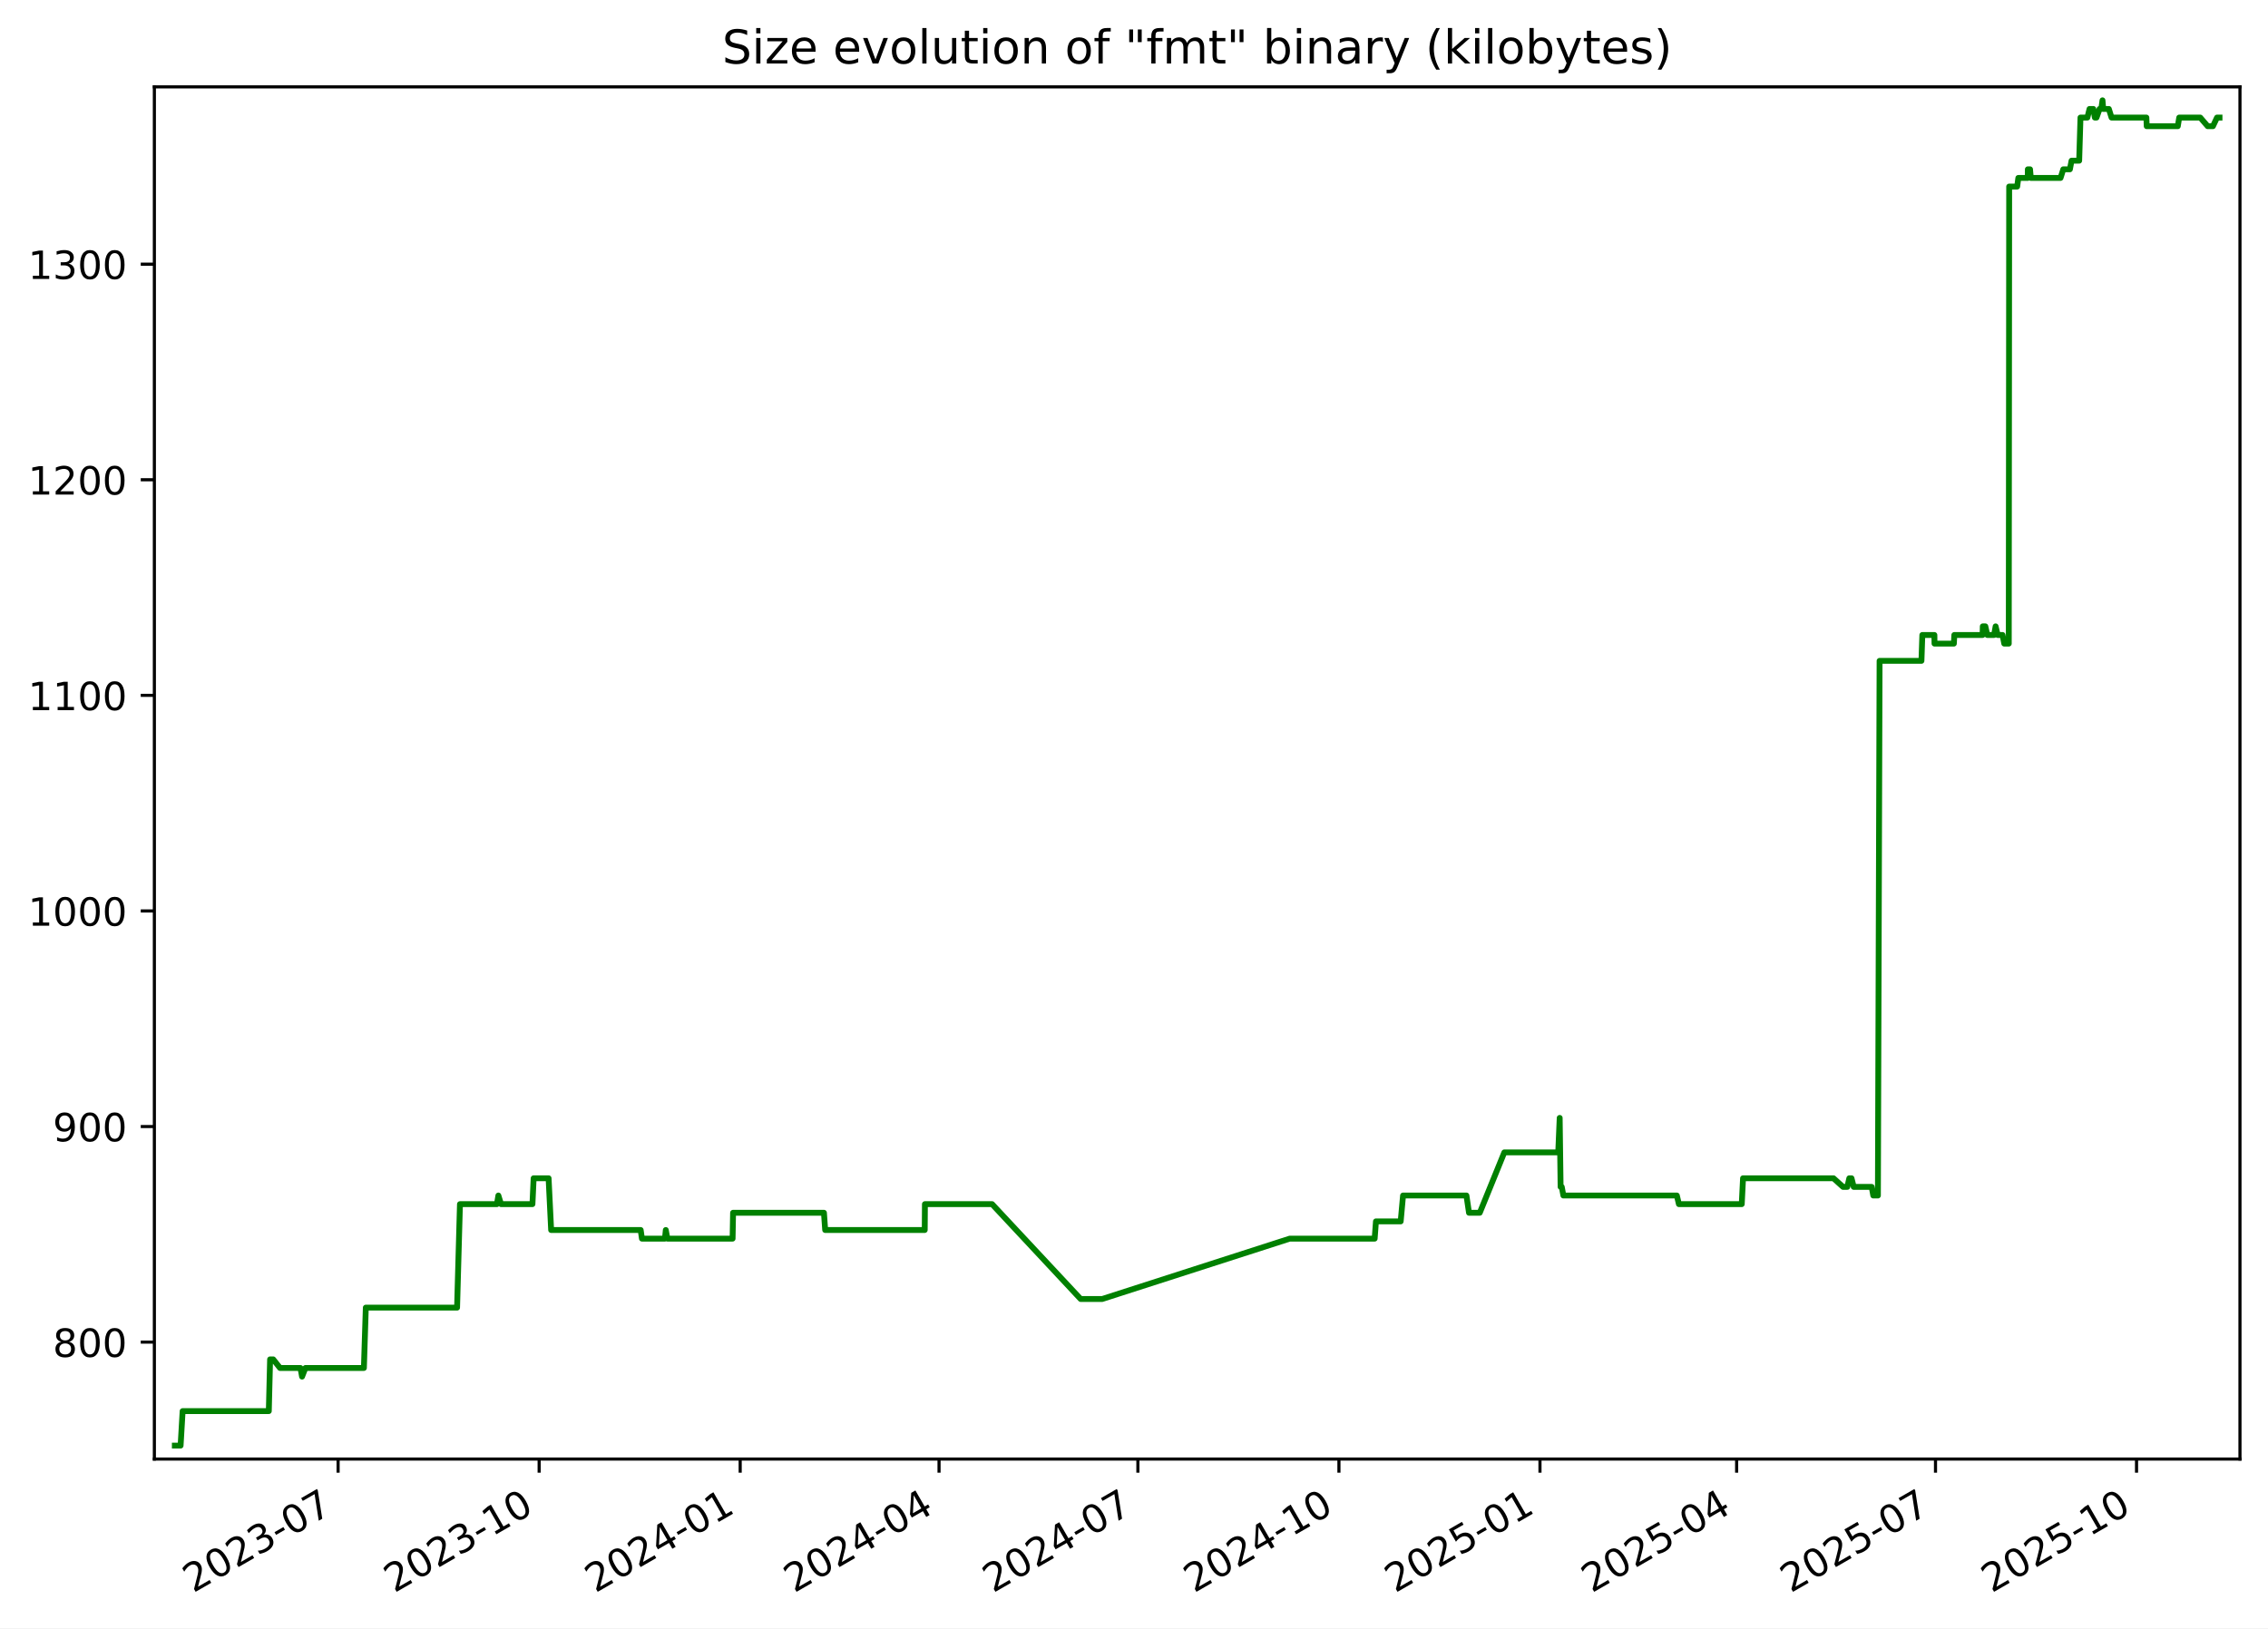
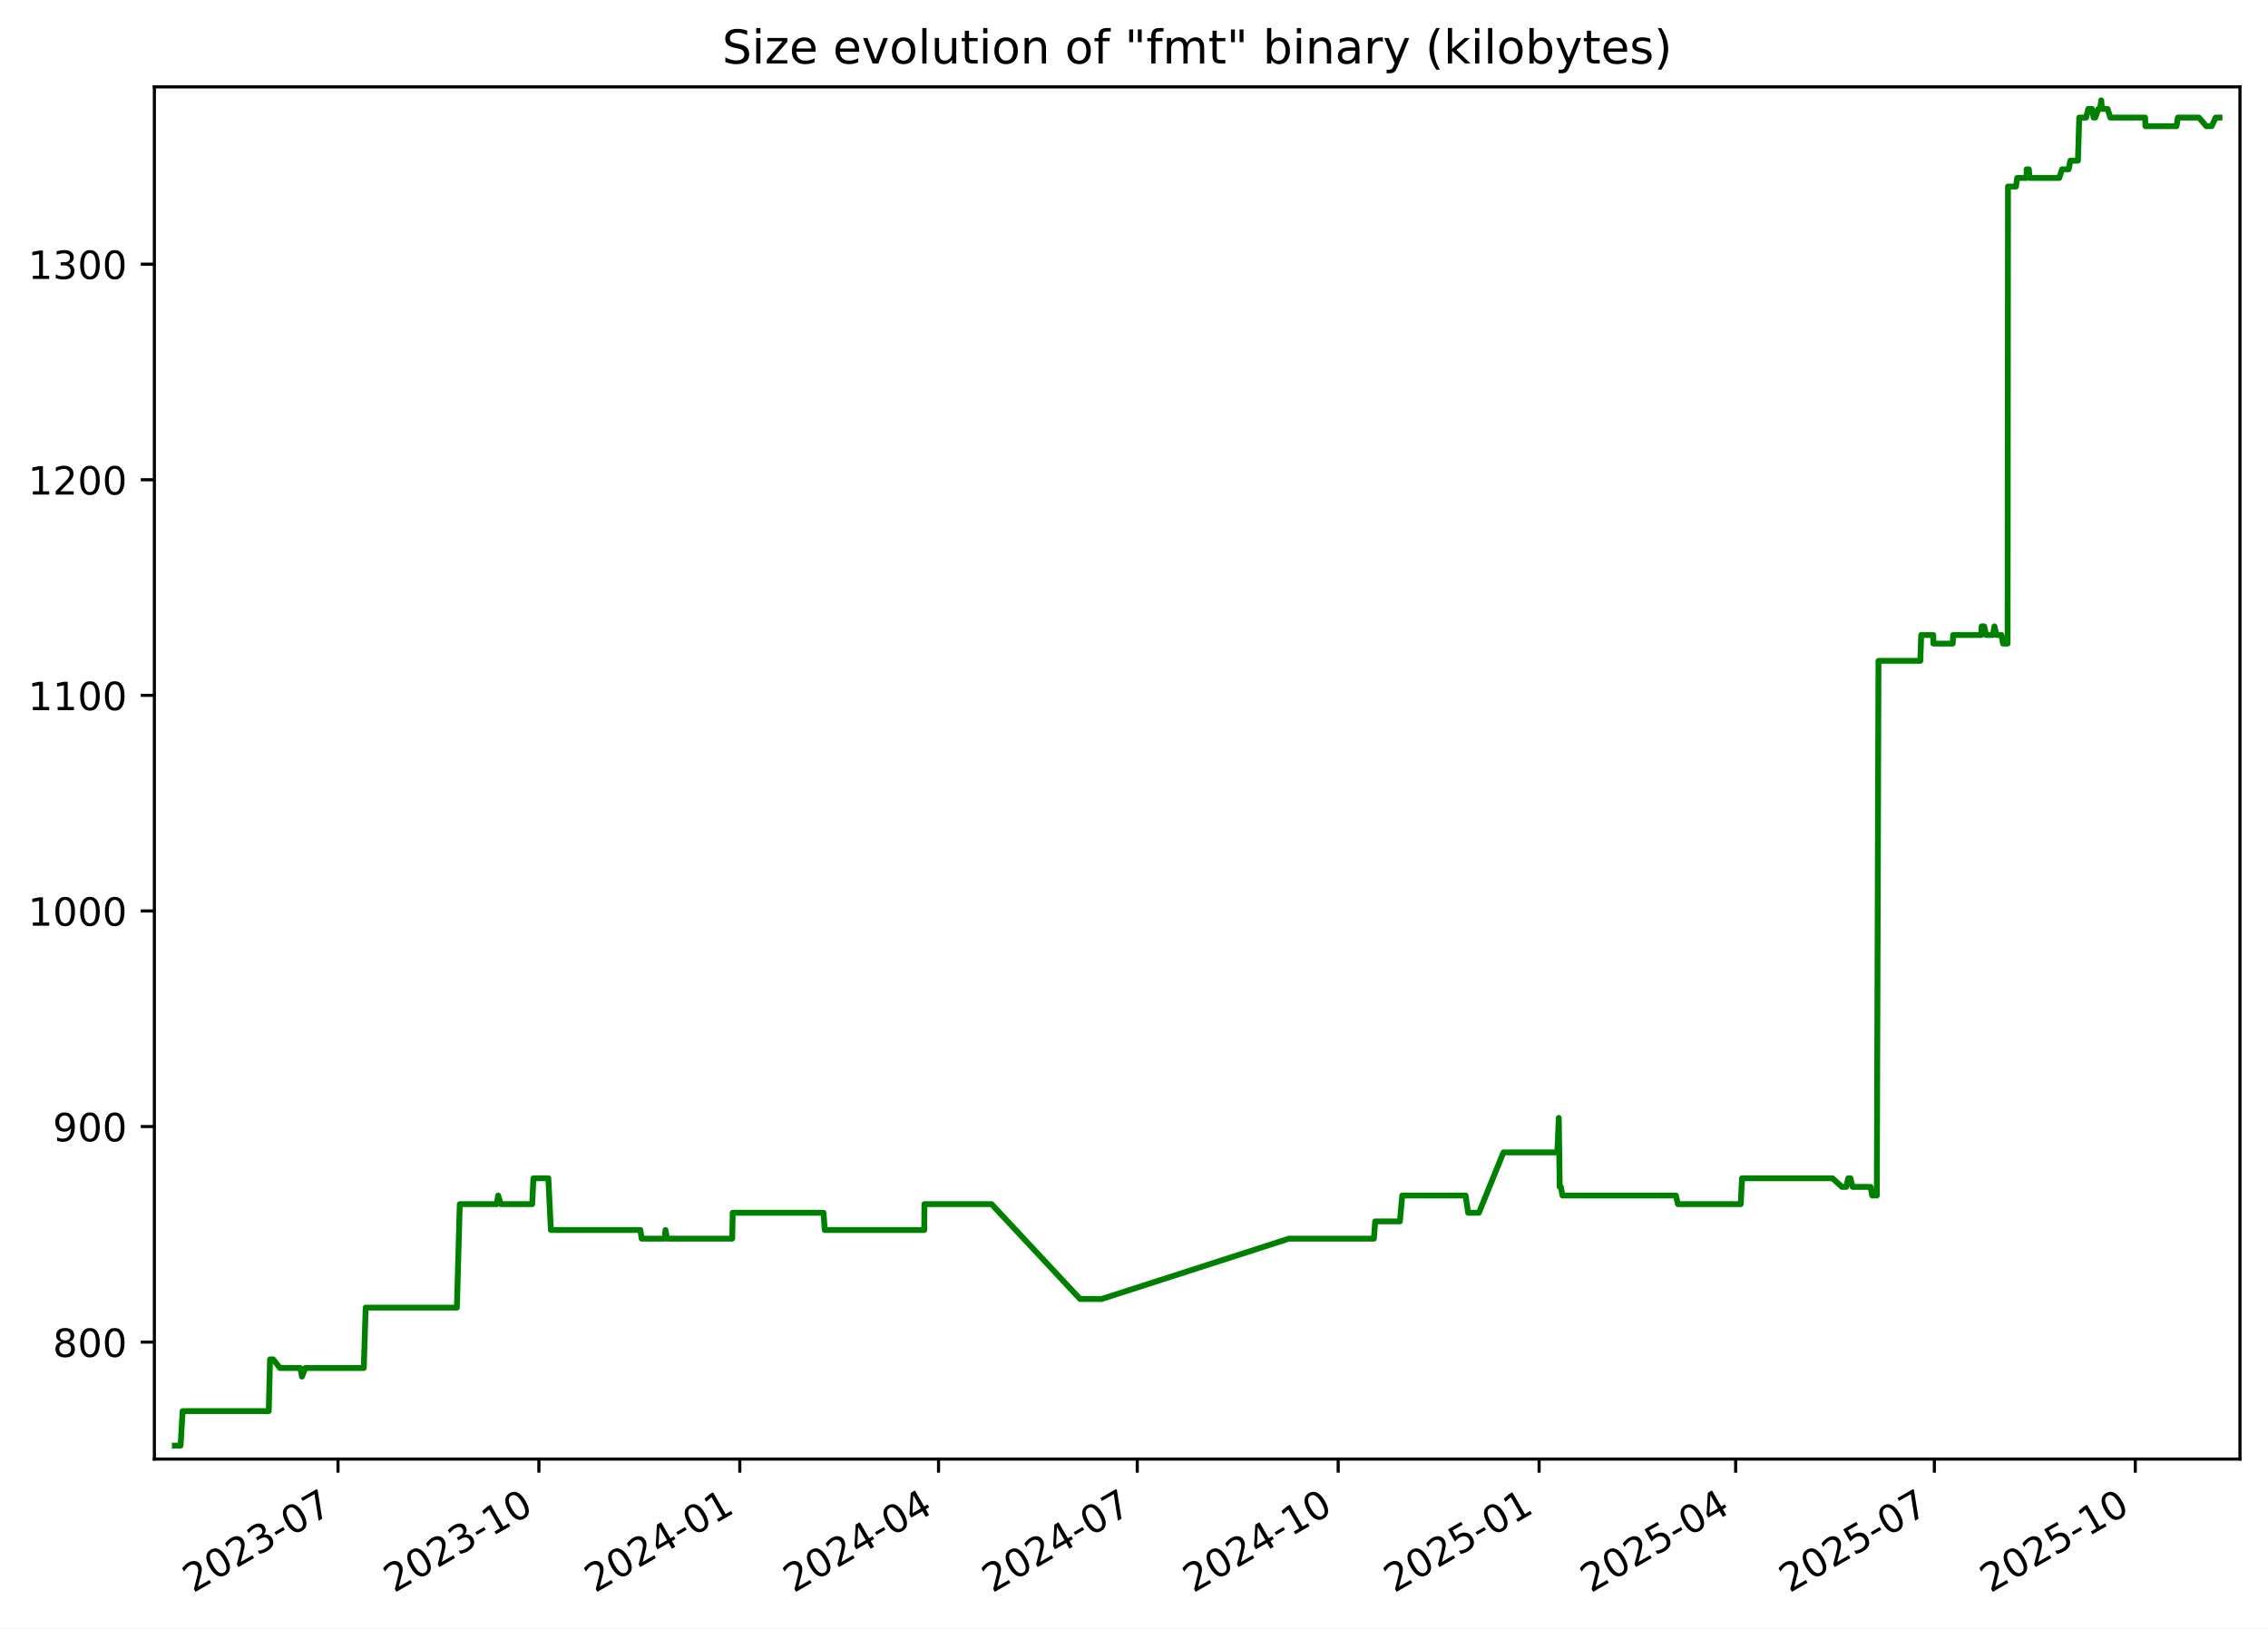
<svg xmlns="http://www.w3.org/2000/svg" xmlns:xlink="http://www.w3.org/1999/xlink" width="582.53pt" height="418.303pt" viewBox="0 0 582.53 418.303" version="1.1">
  <defs>
    <style type="text/css">*{stroke-linejoin: round; stroke-linecap: butt}</style>
  </defs>
  <g id="figure_1">
    <g id="patch_1">
      <path d="M -0 418.303  L 582.53 418.303  L 582.53 0  L -0 0  z " style="fill: #ffffff" />
    </g>
    <g id="axes_1">
      <g id="patch_2">
        <path d="M 39.65 374.83  L 575.33 374.83  L 575.33 22.318  L 39.65 22.318  z " style="fill: #ffffff" />
      </g>
      <g id="matplotlib.axis_1">
        <g id="xtick_1">
          <g id="line2d_1">
            <defs>
-               <path id="m1c5f2648c6" d="M 0 0  L 0 3.5  " style="stroke: #000000; stroke-width: 0.8" />
+               <path id="m39ca3aa122" d="M 0 0  L 0 3.5  " style="stroke: #000000; stroke-width: 0.8" />
            </defs>
            <g>
-               <use xlink:href="#m1c5f2648c6" x="86.84" y="374.83" style="stroke: #000000; stroke-width: 0.8" />
+               <use xlink:href="#m39ca3aa122" x="86.813" y="374.83" style="stroke: #000000; stroke-width: 0.8" />
            </g>
          </g>
          <g id="text_1">
-             <g transform="translate(49.61527 409.302) rotate(-30) scale(0.1 -0.1)">
+             <g transform="translate(49.58811 409.302) rotate(-30) scale(0.1 -0.1)">
              <defs>
                <path id="DejaVuSans-32" d="M 1228 531  L 3431 531  L 3431 0  L 469 0  L 469 531  Q 828 903 1448 1529  Q 2069 2156 2228 2338  Q 2531 2678 2651 2914  Q 2772 3150 2772 3378  Q 2772 3750 2511 3984  Q 2250 4219 1831 4219  Q 1534 4219 1204 4116  Q 875 4013 500 3803  L 500 4441  Q 881 4594 1212 4672  Q 1544 4750 1819 4750  Q 2544 4750 2975 4387  Q 3406 4025 3406 3419  Q 3406 3131 3298 2873  Q 3191 2616 2906 2266  Q 2828 2175 2409 1742  Q 1991 1309 1228 531  z " transform="scale(0.015625)" />
                <path id="DejaVuSans-30" d="M 2034 4250  Q 1547 4250 1301 3770  Q 1056 3291 1056 2328  Q 1056 1369 1301 889  Q 1547 409 2034 409  Q 2525 409 2770 889  Q 3016 1369 3016 2328  Q 3016 3291 2770 3770  Q 2525 4250 2034 4250  z M 2034 4750  Q 2819 4750 3233 4129  Q 3647 3509 3647 2328  Q 3647 1150 3233 529  Q 2819 -91 2034 -91  Q 1250 -91 836 529  Q 422 1150 422 2328  Q 422 3509 836 4129  Q 1250 4750 2034 4750  z " transform="scale(0.015625)" />
                <path id="DejaVuSans-33" d="M 2597 2516  Q 3050 2419 3304 2112  Q 3559 1806 3559 1356  Q 3559 666 3084 287  Q 2609 -91 1734 -91  Q 1441 -91 1130 -33  Q 819 25 488 141  L 488 750  Q 750 597 1062 519  Q 1375 441 1716 441  Q 2309 441 2620 675  Q 2931 909 2931 1356  Q 2931 1769 2642 2001  Q 2353 2234 1838 2234  L 1294 2234  L 1294 2753  L 1863 2753  Q 2328 2753 2575 2939  Q 2822 3125 2822 3475  Q 2822 3834 2567 4026  Q 2313 4219 1838 4219  Q 1578 4219 1281 4162  Q 984 4106 628 3988  L 628 4550  Q 988 4650 1302 4700  Q 1616 4750 1894 4750  Q 2613 4750 3031 4423  Q 3450 4097 3450 3541  Q 3450 3153 3228 2886  Q 3006 2619 2597 2516  z " transform="scale(0.015625)" />
                <path id="DejaVuSans-2d" d="M 313 2009  L 1997 2009  L 1997 1497  L 313 1497  L 313 2009  z " transform="scale(0.015625)" />
                <path id="DejaVuSans-37" d="M 525 4666  L 3525 4666  L 3525 4397  L 1831 0  L 1172 0  L 2766 4134  L 525 4134  L 525 4666  z " transform="scale(0.015625)" />
              </defs>
              <use xlink:href="#DejaVuSans-32" />
              <use xlink:href="#DejaVuSans-30" x="63.623" />
              <use xlink:href="#DejaVuSans-32" x="127.246" />
              <use xlink:href="#DejaVuSans-33" x="190.869" />
              <use xlink:href="#DejaVuSans-2d" x="254.492" />
              <use xlink:href="#DejaVuSans-30" x="290.576" />
              <use xlink:href="#DejaVuSans-37" x="354.199" />
            </g>
          </g>
        </g>
        <g id="xtick_2">
          <g id="line2d_2">
            <g>
-               <use xlink:href="#m1c5f2648c6" x="138.477" y="374.83" style="stroke: #000000; stroke-width: 0.8" />
+               <use xlink:href="#m39ca3aa122" x="138.416" y="374.83" style="stroke: #000000; stroke-width: 0.8" />
            </g>
          </g>
          <g id="text_2">
-             <g transform="translate(101.252 409.302) rotate(-30) scale(0.1 -0.1)">
+             <g transform="translate(101.1914 409.302) rotate(-30) scale(0.1 -0.1)">
              <defs>
                <path id="DejaVuSans-31" d="M 794 531  L 1825 531  L 1825 4091  L 703 3866  L 703 4441  L 1819 4666  L 2450 4666  L 2450 531  L 3481 531  L 3481 0  L 794 0  L 794 531  z " transform="scale(0.015625)" />
              </defs>
              <use xlink:href="#DejaVuSans-32" />
              <use xlink:href="#DejaVuSans-30" x="63.623" />
              <use xlink:href="#DejaVuSans-32" x="127.246" />
              <use xlink:href="#DejaVuSans-33" x="190.869" />
              <use xlink:href="#DejaVuSans-2d" x="254.492" />
              <use xlink:href="#DejaVuSans-31" x="290.576" />
              <use xlink:href="#DejaVuSans-30" x="354.199" />
            </g>
          </g>
        </g>
        <g id="xtick_3">
          <g id="line2d_3">
            <g>
-               <use xlink:href="#m1c5f2648c6" x="190.114" y="374.83" style="stroke: #000000; stroke-width: 0.8" />
+               <use xlink:href="#m39ca3aa122" x="190.019" y="374.83" style="stroke: #000000; stroke-width: 0.8" />
            </g>
          </g>
          <g id="text_3">
-             <g transform="translate(152.8887 409.302) rotate(-30) scale(0.1 -0.1)">
+             <g transform="translate(152.7947 409.302) rotate(-30) scale(0.1 -0.1)">
              <defs>
                <path id="DejaVuSans-34" d="M 2419 4116  L 825 1625  L 2419 1625  L 2419 4116  z M 2253 4666  L 3047 4666  L 3047 1625  L 3713 1625  L 3713 1100  L 3047 1100  L 3047 0  L 2419 0  L 2419 1100  L 313 1100  L 313 1709  L 2253 4666  z " transform="scale(0.015625)" />
              </defs>
              <use xlink:href="#DejaVuSans-32" />
              <use xlink:href="#DejaVuSans-30" x="63.623" />
              <use xlink:href="#DejaVuSans-32" x="127.246" />
              <use xlink:href="#DejaVuSans-34" x="190.869" />
              <use xlink:href="#DejaVuSans-2d" x="254.492" />
              <use xlink:href="#DejaVuSans-30" x="290.576" />
              <use xlink:href="#DejaVuSans-31" x="354.199" />
            </g>
          </g>
        </g>
        <g id="xtick_4">
          <g id="line2d_4">
            <g>
-               <use xlink:href="#m1c5f2648c6" x="241.189" y="374.83" style="stroke: #000000; stroke-width: 0.8" />
+               <use xlink:href="#m39ca3aa122" x="241.062" y="374.83" style="stroke: #000000; stroke-width: 0.8" />
            </g>
          </g>
          <g id="text_4">
-             <g transform="translate(203.9642 409.302) rotate(-30) scale(0.1 -0.1)">
+             <g transform="translate(203.8371 409.302) rotate(-30) scale(0.1 -0.1)">
              <use xlink:href="#DejaVuSans-32" />
              <use xlink:href="#DejaVuSans-30" x="63.623" />
              <use xlink:href="#DejaVuSans-32" x="127.246" />
              <use xlink:href="#DejaVuSans-34" x="190.869" />
              <use xlink:href="#DejaVuSans-2d" x="254.492" />
              <use xlink:href="#DejaVuSans-30" x="290.576" />
              <use xlink:href="#DejaVuSans-34" x="354.199" />
            </g>
          </g>
        </g>
        <g id="xtick_5">
          <g id="line2d_5">
            <g>
-               <use xlink:href="#m1c5f2648c6" x="292.264" y="374.83" style="stroke: #000000; stroke-width: 0.8" />
+               <use xlink:href="#m39ca3aa122" x="292.104" y="374.83" style="stroke: #000000; stroke-width: 0.8" />
            </g>
          </g>
          <g id="text_5">
-             <g transform="translate(255.0396 409.302) rotate(-30) scale(0.1 -0.1)">
+             <g transform="translate(254.8794 409.302) rotate(-30) scale(0.1 -0.1)">
              <use xlink:href="#DejaVuSans-32" />
              <use xlink:href="#DejaVuSans-30" x="63.623" />
              <use xlink:href="#DejaVuSans-32" x="127.246" />
              <use xlink:href="#DejaVuSans-34" x="190.869" />
              <use xlink:href="#DejaVuSans-2d" x="254.492" />
              <use xlink:href="#DejaVuSans-30" x="290.576" />
              <use xlink:href="#DejaVuSans-37" x="354.199" />
            </g>
          </g>
        </g>
        <g id="xtick_6">
          <g id="line2d_6">
            <g>
-               <use xlink:href="#m1c5f2648c6" x="343.901" y="374.83" style="stroke: #000000; stroke-width: 0.8" />
+               <use xlink:href="#m39ca3aa122" x="343.708" y="374.83" style="stroke: #000000; stroke-width: 0.8" />
            </g>
          </g>
          <g id="text_6">
-             <g transform="translate(306.6763 409.302) rotate(-30) scale(0.1 -0.1)">
+             <g transform="translate(306.4827 409.302) rotate(-30) scale(0.1 -0.1)">
              <use xlink:href="#DejaVuSans-32" />
              <use xlink:href="#DejaVuSans-30" x="63.623" />
              <use xlink:href="#DejaVuSans-32" x="127.246" />
              <use xlink:href="#DejaVuSans-34" x="190.869" />
              <use xlink:href="#DejaVuSans-2d" x="254.492" />
              <use xlink:href="#DejaVuSans-31" x="290.576" />
              <use xlink:href="#DejaVuSans-30" x="354.199" />
            </g>
          </g>
        </g>
        <g id="xtick_7">
          <g id="line2d_7">
            <g>
-               <use xlink:href="#m1c5f2648c6" x="395.538" y="374.83" style="stroke: #000000; stroke-width: 0.8" />
+               <use xlink:href="#m39ca3aa122" x="395.311" y="374.83" style="stroke: #000000; stroke-width: 0.8" />
            </g>
          </g>
          <g id="text_7">
-             <g transform="translate(358.313 409.302) rotate(-30) scale(0.1 -0.1)">
+             <g transform="translate(358.086 409.302) rotate(-30) scale(0.1 -0.1)">
              <defs>
                <path id="DejaVuSans-35" d="M 691 4666  L 3169 4666  L 3169 4134  L 1269 4134  L 1269 2991  Q 1406 3038 1543 3061  Q 1681 3084 1819 3084  Q 2600 3084 3056 2656  Q 3513 2228 3513 1497  Q 3513 744 3044 326  Q 2575 -91 1722 -91  Q 1428 -91 1123 -41  Q 819 9 494 109  L 494 744  Q 775 591 1075 516  Q 1375 441 1709 441  Q 2250 441 2565 725  Q 2881 1009 2881 1497  Q 2881 1984 2565 2268  Q 2250 2553 1709 2553  Q 1456 2553 1204 2497  Q 953 2441 691 2322  L 691 4666  z " transform="scale(0.015625)" />
              </defs>
              <use xlink:href="#DejaVuSans-32" />
              <use xlink:href="#DejaVuSans-30" x="63.623" />
              <use xlink:href="#DejaVuSans-32" x="127.246" />
              <use xlink:href="#DejaVuSans-35" x="190.869" />
              <use xlink:href="#DejaVuSans-2d" x="254.492" />
              <use xlink:href="#DejaVuSans-30" x="290.576" />
              <use xlink:href="#DejaVuSans-31" x="354.199" />
            </g>
          </g>
        </g>
        <g id="xtick_8">
          <g id="line2d_8">
            <g>
-               <use xlink:href="#m1c5f2648c6" x="446.052" y="374.83" style="stroke: #000000; stroke-width: 0.8" />
+               <use xlink:href="#m39ca3aa122" x="445.792" y="374.83" style="stroke: #000000; stroke-width: 0.8" />
            </g>
          </g>
          <g id="text_8">
-             <g transform="translate(408.8272 409.302) rotate(-30) scale(0.1 -0.1)">
+             <g transform="translate(408.5675 409.302) rotate(-30) scale(0.1 -0.1)">
              <use xlink:href="#DejaVuSans-32" />
              <use xlink:href="#DejaVuSans-30" x="63.623" />
              <use xlink:href="#DejaVuSans-32" x="127.246" />
              <use xlink:href="#DejaVuSans-35" x="190.869" />
              <use xlink:href="#DejaVuSans-2d" x="254.492" />
              <use xlink:href="#DejaVuSans-30" x="290.576" />
              <use xlink:href="#DejaVuSans-34" x="354.199" />
            </g>
          </g>
        </g>
        <g id="xtick_9">
          <g id="line2d_9">
            <g>
-               <use xlink:href="#m1c5f2648c6" x="497.128" y="374.83" style="stroke: #000000; stroke-width: 0.8" />
+               <use xlink:href="#m39ca3aa122" x="496.835" y="374.83" style="stroke: #000000; stroke-width: 0.8" />
            </g>
          </g>
          <g id="text_9">
-             <g transform="translate(459.9027 409.302) rotate(-30) scale(0.1 -0.1)">
+             <g transform="translate(459.6099 409.302) rotate(-30) scale(0.1 -0.1)">
              <use xlink:href="#DejaVuSans-32" />
              <use xlink:href="#DejaVuSans-30" x="63.623" />
              <use xlink:href="#DejaVuSans-32" x="127.246" />
              <use xlink:href="#DejaVuSans-35" x="190.869" />
              <use xlink:href="#DejaVuSans-2d" x="254.492" />
              <use xlink:href="#DejaVuSans-30" x="290.576" />
              <use xlink:href="#DejaVuSans-37" x="354.199" />
            </g>
          </g>
        </g>
        <g id="xtick_10">
          <g id="line2d_10">
            <g>
-               <use xlink:href="#m1c5f2648c6" x="548.764" y="374.83" style="stroke: #000000; stroke-width: 0.8" />
+               <use xlink:href="#m39ca3aa122" x="548.438" y="374.83" style="stroke: #000000; stroke-width: 0.8" />
            </g>
          </g>
          <g id="text_10">
-             <g transform="translate(511.5394 409.302) rotate(-30) scale(0.1 -0.1)">
+             <g transform="translate(511.2131 409.302) rotate(-30) scale(0.1 -0.1)">
              <use xlink:href="#DejaVuSans-32" />
              <use xlink:href="#DejaVuSans-30" x="63.623" />
              <use xlink:href="#DejaVuSans-32" x="127.246" />
              <use xlink:href="#DejaVuSans-35" x="190.869" />
              <use xlink:href="#DejaVuSans-2d" x="254.492" />
              <use xlink:href="#DejaVuSans-31" x="290.576" />
              <use xlink:href="#DejaVuSans-30" x="354.199" />
            </g>
          </g>
        </g>
      </g>
      <g id="matplotlib.axis_2">
        <g id="ytick_1">
          <g id="line2d_11">
            <defs>
-               <path id="m1d3d92b35e" d="M 0 0  L -3.5 0  " style="stroke: #000000; stroke-width: 0.8" />
+               <path id="mb6c60fe265" d="M 0 0  L -3.5 0  " style="stroke: #000000; stroke-width: 0.8" />
            </defs>
            <g>
-               <use xlink:href="#m1d3d92b35e" x="39.65" y="344.79" style="stroke: #000000; stroke-width: 0.8" />
+               <use xlink:href="#mb6c60fe265" x="39.65" y="344.79" style="stroke: #000000; stroke-width: 0.8" />
            </g>
          </g>
          <g id="text_11">
            <g transform="translate(13.5625 348.5887) scale(0.1 -0.1)">
              <defs>
                <path id="DejaVuSans-38" d="M 2034 2216  Q 1584 2216 1326 1975  Q 1069 1734 1069 1313  Q 1069 891 1326 650  Q 1584 409 2034 409  Q 2484 409 2743 651  Q 3003 894 3003 1313  Q 3003 1734 2745 1975  Q 2488 2216 2034 2216  z M 1403 2484  Q 997 2584 770 2862  Q 544 3141 544 3541  Q 544 4100 942 4425  Q 1341 4750 2034 4750  Q 2731 4750 3128 4425  Q 3525 4100 3525 3541  Q 3525 3141 3298 2862  Q 3072 2584 2669 2484  Q 3125 2378 3379 2068  Q 3634 1759 3634 1313  Q 3634 634 3220 271  Q 2806 -91 2034 -91  Q 1263 -91 848 271  Q 434 634 434 1313  Q 434 1759 690 2068  Q 947 2378 1403 2484  z M 1172 3481  Q 1172 3119 1398 2916  Q 1625 2713 2034 2713  Q 2441 2713 2670 2916  Q 2900 3119 2900 3481  Q 2900 3844 2670 4047  Q 2441 4250 2034 4250  Q 1625 4250 1398 4047  Q 1172 3844 1172 3481  z " transform="scale(0.015625)" />
              </defs>
              <use xlink:href="#DejaVuSans-38" />
              <use xlink:href="#DejaVuSans-30" x="63.623" />
              <use xlink:href="#DejaVuSans-30" x="127.246" />
            </g>
          </g>
        </g>
        <g id="ytick_2">
          <g id="line2d_12">
            <g>
-               <use xlink:href="#m1d3d92b35e" x="39.65" y="289.405" style="stroke: #000000; stroke-width: 0.8" />
+               <use xlink:href="#mb6c60fe265" x="39.65" y="289.405" style="stroke: #000000; stroke-width: 0.8" />
            </g>
          </g>
          <g id="text_12">
            <g transform="translate(13.5625 293.2041) scale(0.1 -0.1)">
              <defs>
                <path id="DejaVuSans-39" d="M 703 97  L 703 672  Q 941 559 1184 500  Q 1428 441 1663 441  Q 2288 441 2617 861  Q 2947 1281 2994 2138  Q 2813 1869 2534 1725  Q 2256 1581 1919 1581  Q 1219 1581 811 2004  Q 403 2428 403 3163  Q 403 3881 828 4315  Q 1253 4750 1959 4750  Q 2769 4750 3195 4129  Q 3622 3509 3622 2328  Q 3622 1225 3098 567  Q 2575 -91 1691 -91  Q 1453 -91 1209 -44  Q 966 3 703 97  z M 1959 2075  Q 2384 2075 2632 2365  Q 2881 2656 2881 3163  Q 2881 3666 2632 3958  Q 2384 4250 1959 4250  Q 1534 4250 1286 3958  Q 1038 3666 1038 3163  Q 1038 2656 1286 2365  Q 1534 2075 1959 2075  z " transform="scale(0.015625)" />
              </defs>
              <use xlink:href="#DejaVuSans-39" />
              <use xlink:href="#DejaVuSans-30" x="63.623" />
              <use xlink:href="#DejaVuSans-30" x="127.246" />
            </g>
          </g>
        </g>
        <g id="ytick_3">
          <g id="line2d_13">
            <g>
-               <use xlink:href="#m1d3d92b35e" x="39.65" y="234.02" style="stroke: #000000; stroke-width: 0.8" />
+               <use xlink:href="#mb6c60fe265" x="39.65" y="234.02" style="stroke: #000000; stroke-width: 0.8" />
            </g>
          </g>
          <g id="text_13">
            <g transform="translate(7.2 237.8195) scale(0.1 -0.1)">
              <use xlink:href="#DejaVuSans-31" />
              <use xlink:href="#DejaVuSans-30" x="63.623" />
              <use xlink:href="#DejaVuSans-30" x="127.246" />
              <use xlink:href="#DejaVuSans-30" x="190.869" />
            </g>
          </g>
        </g>
        <g id="ytick_4">
          <g id="line2d_14">
            <g>
-               <use xlink:href="#m1d3d92b35e" x="39.65" y="178.636" style="stroke: #000000; stroke-width: 0.8" />
+               <use xlink:href="#mb6c60fe265" x="39.65" y="178.636" style="stroke: #000000; stroke-width: 0.8" />
            </g>
          </g>
          <g id="text_14">
            <g transform="translate(7.2 182.4349) scale(0.1 -0.1)">
              <use xlink:href="#DejaVuSans-31" />
              <use xlink:href="#DejaVuSans-31" x="63.623" />
              <use xlink:href="#DejaVuSans-30" x="127.246" />
              <use xlink:href="#DejaVuSans-30" x="190.869" />
            </g>
          </g>
        </g>
        <g id="ytick_5">
          <g id="line2d_15">
            <g>
-               <use xlink:href="#m1d3d92b35e" x="39.65" y="123.251" style="stroke: #000000; stroke-width: 0.8" />
+               <use xlink:href="#mb6c60fe265" x="39.65" y="123.251" style="stroke: #000000; stroke-width: 0.8" />
            </g>
          </g>
          <g id="text_15">
            <g transform="translate(7.2 127.0503) scale(0.1 -0.1)">
              <use xlink:href="#DejaVuSans-31" />
              <use xlink:href="#DejaVuSans-32" x="63.623" />
              <use xlink:href="#DejaVuSans-30" x="127.246" />
              <use xlink:href="#DejaVuSans-30" x="190.869" />
            </g>
          </g>
        </g>
        <g id="ytick_6">
          <g id="line2d_16">
            <g>
-               <use xlink:href="#m1d3d92b35e" x="39.65" y="67.866" style="stroke: #000000; stroke-width: 0.8" />
+               <use xlink:href="#mb6c60fe265" x="39.65" y="67.866" style="stroke: #000000; stroke-width: 0.8" />
            </g>
          </g>
          <g id="text_16">
            <g transform="translate(7.2 71.66565) scale(0.1 -0.1)">
              <use xlink:href="#DejaVuSans-31" />
              <use xlink:href="#DejaVuSans-33" x="63.623" />
              <use xlink:href="#DejaVuSans-30" x="127.246" />
              <use xlink:href="#DejaVuSans-30" x="190.869" />
            </g>
          </g>
        </g>
      </g>
      <g id="line2d_17">
-         <path d="M 44.902 371.374  L 46.388 371.374  L 46.907 362.513  L 69.044 362.513  L 69.372 349.22  L 70.174 349.22  L 71.924 351.436  L 77.177 351.436  L 77.581 353.651  L 78.445 351.436  L 93.468 351.436  L 93.957 335.928  L 117.4 335.928  L 118.139 309.343  L 127.637 309.343  L 128.005 307.128  L 128.69 309.343  L 136.757 309.343  L 137.064 302.697  L 140.907 302.697  L 141.558 315.99  L 164.558 315.99  L 164.879 318.205  L 170.791 318.205  L 171.008 315.99  L 171.416 318.205  L 188.166 318.205  L 188.287 311.559  L 211.63 311.559  L 211.945 315.99  L 237.516 315.99  L 237.563 309.343  L 254.817 309.343  L 277.566 333.713  L 283.101 333.713  L 331.264 318.205  L 353.081 318.205  L 353.408 313.774  L 359.762 313.774  L 360.369 307.128  L 376.652 307.128  L 377.311 311.559  L 380.075 311.559  L 386.379 296.051  L 400.228 296.051  L 400.602 287.19  L 400.837 304.913  L 401.135 304.913  L 401.549 307.128  L 430.694 307.128  L 431.223 309.343  L 447.365 309.343  L 447.695 302.697  L 470.929 302.697  L 473.382 304.913  L 474.475 304.913  L 474.991 302.697  L 475.554 302.697  L 476.122 304.913  L 480.741 304.913  L 481.147 307.128  L 482.338 307.128  L 482.765 169.774  L 493.519 169.774  L 493.745 163.128  L 496.845 163.128  L 496.873 165.343  L 501.848 165.343  L 501.961 163.128  L 509.223 163.128  L 509.276 160.913  L 509.931 160.913  L 510.434 163.128  L 512.174 163.128  L 512.57 160.913  L 513.1 163.128  L 514.35 163.128  L 514.786 165.343  L 515.951 165.343  L 516.051 47.928  L 518.106 47.928  L 518.402 45.713  L 520.827 45.713  L 520.846 43.497  L 521.413 43.497  L 521.606 45.713  L 529.245 45.713  L 529.946 43.497  L 531.648 43.497  L 532.072 41.282  L 534.032 41.282  L 534.366 30.205  L 536.141 30.205  L 536.69 27.99  L 537.665 27.99  L 538.057 30.205  L 538.484 30.205  L 539.268 27.99  L 539.71 27.99  L 540.021 25.774  L 540.207 27.99  L 541.65 27.99  L 542.346 30.205  L 551.292 30.205  L 551.379 32.42  L 559.363 32.42  L 559.726 30.205  L 565.13 30.205  L 567.037 32.42  L 568.389 32.42  L 569.432 30.205  L 570.078 30.205  L 570.078 30.205  " clip-path="url(#p9f88c876fc)" style="fill: none; stroke: #008000; stroke-width: 1.5; stroke-linecap: square" />
+         <path d="M 44.902 371.374  L 46.387 371.374  L 46.906 362.513  L 69.028 362.513  L 69.357 349.22  L 70.158 349.22  L 71.906 351.436  L 77.156 351.436  L 77.56 353.651  L 78.423 351.436  L 93.437 351.436  L 93.925 335.928  L 117.353 335.928  L 118.092 309.343  L 127.584 309.343  L 127.951 307.128  L 128.636 309.343  L 136.698 309.343  L 137.004 302.697  L 140.845 302.697  L 141.496 315.99  L 164.481 315.99  L 164.802 318.205  L 170.71 318.205  L 170.926 315.99  L 171.334 318.205  L 188.073 318.205  L 188.194 311.559  L 211.522 311.559  L 211.837 315.99  L 237.391 315.99  L 237.438 309.343  L 254.681 309.343  L 277.415 333.713  L 282.946 333.713  L 331.079 318.205  L 352.882 318.205  L 353.209 313.774  L 359.558 313.774  L 360.164 307.128  L 376.437 307.128  L 377.096 311.559  L 379.857 311.559  L 386.158 296.051  L 399.997 296.051  L 400.371 287.19  L 400.607 304.913  L 400.905 304.913  L 401.318 307.128  L 430.444 307.128  L 430.972 309.343  L 447.104 309.343  L 447.435 302.697  L 470.653 302.697  L 473.104 304.913  L 474.197 304.913  L 474.713 302.697  L 475.275 302.697  L 475.842 304.913  L 480.459 304.913  L 480.865 307.128  L 482.055 307.128  L 482.481 169.774  L 493.229 169.774  L 493.454 163.128  L 496.552 163.128  L 496.581 165.343  L 501.553 165.343  L 501.665 163.128  L 508.922 163.128  L 508.976 160.913  L 509.63 160.913  L 510.133 163.128  L 511.871 163.128  L 512.267 160.913  L 512.797 163.128  L 514.046 163.128  L 514.481 165.343  L 515.646 165.343  L 515.746 47.928  L 517.8 47.928  L 518.096 45.713  L 520.519 45.713  L 520.537 43.497  L 521.105 43.497  L 521.297 45.713  L 528.932 45.713  L 529.632 43.497  L 531.332 43.497  L 531.757 41.282  L 533.715 41.282  L 534.049 30.205  L 535.823 30.205  L 536.372 27.99  L 537.346 27.99  L 537.738 30.205  L 538.164 30.205  L 538.948 27.99  L 539.39 27.99  L 539.701 25.774  L 539.886 27.99  L 541.328 27.99  L 542.024 30.205  L 550.965 30.205  L 551.051 32.42  L 559.029 32.42  L 559.393 30.205  L 564.793 30.205  L 566.698 32.42  L 568.05 32.42  L 569.092 30.205  L 570.078 30.205  L 570.078 30.205  " clip-path="url(#pe1e838f588)" style="fill: none; stroke: #008000; stroke-width: 1.5; stroke-linecap: square" />
      </g>
      <g id="patch_3">
        <path d="M 39.65 374.83  L 39.65 22.318  " style="fill: none; stroke: #000000; stroke-width: 0.8; stroke-linejoin: miter; stroke-linecap: square" />
      </g>
      <g id="patch_4">
        <path d="M 575.33 374.83  L 575.33 22.318  " style="fill: none; stroke: #000000; stroke-width: 0.8; stroke-linejoin: miter; stroke-linecap: square" />
      </g>
      <g id="patch_5">
        <path d="M 39.65 374.83  L 575.33 374.83  " style="fill: none; stroke: #000000; stroke-width: 0.8; stroke-linejoin: miter; stroke-linecap: square" />
      </g>
      <g id="patch_6">
        <path d="M 39.65 22.318  L 575.33 22.318  " style="fill: none; stroke: #000000; stroke-width: 0.8; stroke-linejoin: miter; stroke-linecap: square" />
      </g>
      <g id="text_17">
        <g transform="translate(185.4856 16.31812) scale(0.12 -0.12)">
          <defs>
            <path id="DejaVuSans-53" d="M 3425 4513  L 3425 3897  Q 3066 4069 2747 4153  Q 2428 4238 2131 4238  Q 1616 4238 1336 4038  Q 1056 3838 1056 3469  Q 1056 3159 1242 3001  Q 1428 2844 1947 2747  L 2328 2669  Q 3034 2534 3370 2195  Q 3706 1856 3706 1288  Q 3706 609 3251 259  Q 2797 -91 1919 -91  Q 1588 -91 1214 -16  Q 841 59 441 206  L 441 856  Q 825 641 1194 531  Q 1563 422 1919 422  Q 2459 422 2753 634  Q 3047 847 3047 1241  Q 3047 1584 2836 1778  Q 2625 1972 2144 2069  L 1759 2144  Q 1053 2284 737 2584  Q 422 2884 422 3419  Q 422 4038 858 4394  Q 1294 4750 2059 4750  Q 2388 4750 2728 4690  Q 3069 4631 3425 4513  z " transform="scale(0.015625)" />
            <path id="DejaVuSans-69" d="M 603 3500  L 1178 3500  L 1178 0  L 603 0  L 603 3500  z M 603 4863  L 1178 4863  L 1178 4134  L 603 4134  L 603 4863  z " transform="scale(0.015625)" />
            <path id="DejaVuSans-7a" d="M 353 3500  L 3084 3500  L 3084 2975  L 922 459  L 3084 459  L 3084 0  L 275 0  L 275 525  L 2438 3041  L 353 3041  L 353 3500  z " transform="scale(0.015625)" />
            <path id="DejaVuSans-65" d="M 3597 1894  L 3597 1613  L 953 1613  Q 991 1019 1311 708  Q 1631 397 2203 397  Q 2534 397 2845 478  Q 3156 559 3463 722  L 3463 178  Q 3153 47 2828 -22  Q 2503 -91 2169 -91  Q 1331 -91 842 396  Q 353 884 353 1716  Q 353 2575 817 3079  Q 1281 3584 2069 3584  Q 2775 3584 3186 3129  Q 3597 2675 3597 1894  z M 3022 2063  Q 3016 2534 2758 2815  Q 2500 3097 2075 3097  Q 1594 3097 1305 2825  Q 1016 2553 972 2059  L 3022 2063  z " transform="scale(0.015625)" />
            <path id="DejaVuSans-20" transform="scale(0.015625)" />
            <path id="DejaVuSans-76" d="M 191 3500  L 800 3500  L 1894 563  L 2988 3500  L 3597 3500  L 2284 0  L 1503 0  L 191 3500  z " transform="scale(0.015625)" />
            <path id="DejaVuSans-6f" d="M 1959 3097  Q 1497 3097 1228 2736  Q 959 2375 959 1747  Q 959 1119 1226 758  Q 1494 397 1959 397  Q 2419 397 2687 759  Q 2956 1122 2956 1747  Q 2956 2369 2687 2733  Q 2419 3097 1959 3097  z M 1959 3584  Q 2709 3584 3137 3096  Q 3566 2609 3566 1747  Q 3566 888 3137 398  Q 2709 -91 1959 -91  Q 1206 -91 779 398  Q 353 888 353 1747  Q 353 2609 779 3096  Q 1206 3584 1959 3584  z " transform="scale(0.015625)" />
            <path id="DejaVuSans-6c" d="M 603 4863  L 1178 4863  L 1178 0  L 603 0  L 603 4863  z " transform="scale(0.015625)" />
            <path id="DejaVuSans-75" d="M 544 1381  L 544 3500  L 1119 3500  L 1119 1403  Q 1119 906 1312 657  Q 1506 409 1894 409  Q 2359 409 2629 706  Q 2900 1003 2900 1516  L 2900 3500  L 3475 3500  L 3475 0  L 2900 0  L 2900 538  Q 2691 219 2414 64  Q 2138 -91 1772 -91  Q 1169 -91 856 284  Q 544 659 544 1381  z M 1991 3584  L 1991 3584  z " transform="scale(0.015625)" />
            <path id="DejaVuSans-74" d="M 1172 4494  L 1172 3500  L 2356 3500  L 2356 3053  L 1172 3053  L 1172 1153  Q 1172 725 1289 603  Q 1406 481 1766 481  L 2356 481  L 2356 0  L 1766 0  Q 1100 0 847 248  Q 594 497 594 1153  L 594 3053  L 172 3053  L 172 3500  L 594 3500  L 594 4494  L 1172 4494  z " transform="scale(0.015625)" />
            <path id="DejaVuSans-6e" d="M 3513 2113  L 3513 0  L 2938 0  L 2938 2094  Q 2938 2591 2744 2837  Q 2550 3084 2163 3084  Q 1697 3084 1428 2787  Q 1159 2491 1159 1978  L 1159 0  L 581 0  L 581 3500  L 1159 3500  L 1159 2956  Q 1366 3272 1645 3428  Q 1925 3584 2291 3584  Q 2894 3584 3203 3211  Q 3513 2838 3513 2113  z " transform="scale(0.015625)" />
            <path id="DejaVuSans-66" d="M 2375 4863  L 2375 4384  L 1825 4384  Q 1516 4384 1395 4259  Q 1275 4134 1275 3809  L 1275 3500  L 2222 3500  L 2222 3053  L 1275 3053  L 1275 0  L 697 0  L 697 3053  L 147 3053  L 147 3500  L 697 3500  L 697 3744  Q 697 4328 969 4595  Q 1241 4863 1831 4863  L 2375 4863  z " transform="scale(0.015625)" />
            <path id="DejaVuSans-22" d="M 1147 4666  L 1147 2931  L 616 2931  L 616 4666  L 1147 4666  z M 2328 4666  L 2328 2931  L 1797 2931  L 1797 4666  L 2328 4666  z " transform="scale(0.015625)" />
            <path id="DejaVuSans-6d" d="M 3328 2828  Q 3544 3216 3844 3400  Q 4144 3584 4550 3584  Q 5097 3584 5394 3201  Q 5691 2819 5691 2113  L 5691 0  L 5113 0  L 5113 2094  Q 5113 2597 4934 2840  Q 4756 3084 4391 3084  Q 3944 3084 3684 2787  Q 3425 2491 3425 1978  L 3425 0  L 2847 0  L 2847 2094  Q 2847 2600 2669 2842  Q 2491 3084 2119 3084  Q 1678 3084 1418 2786  Q 1159 2488 1159 1978  L 1159 0  L 581 0  L 581 3500  L 1159 3500  L 1159 2956  Q 1356 3278 1631 3431  Q 1906 3584 2284 3584  Q 2666 3584 2933 3390  Q 3200 3197 3328 2828  z " transform="scale(0.015625)" />
            <path id="DejaVuSans-62" d="M 3116 1747  Q 3116 2381 2855 2742  Q 2594 3103 2138 3103  Q 1681 3103 1420 2742  Q 1159 2381 1159 1747  Q 1159 1113 1420 752  Q 1681 391 2138 391  Q 2594 391 2855 752  Q 3116 1113 3116 1747  z M 1159 2969  Q 1341 3281 1617 3432  Q 1894 3584 2278 3584  Q 2916 3584 3314 3078  Q 3713 2572 3713 1747  Q 3713 922 3314 415  Q 2916 -91 2278 -91  Q 1894 -91 1617 61  Q 1341 213 1159 525  L 1159 0  L 581 0  L 581 4863  L 1159 4863  L 1159 2969  z " transform="scale(0.015625)" />
            <path id="DejaVuSans-61" d="M 2194 1759  Q 1497 1759 1228 1600  Q 959 1441 959 1056  Q 959 750 1161 570  Q 1363 391 1709 391  Q 2188 391 2477 730  Q 2766 1069 2766 1631  L 2766 1759  L 2194 1759  z M 3341 1997  L 3341 0  L 2766 0  L 2766 531  Q 2569 213 2275 61  Q 1981 -91 1556 -91  Q 1019 -91 701 211  Q 384 513 384 1019  Q 384 1609 779 1909  Q 1175 2209 1959 2209  L 2766 2209  L 2766 2266  Q 2766 2663 2505 2880  Q 2244 3097 1772 3097  Q 1472 3097 1187 3025  Q 903 2953 641 2809  L 641 3341  Q 956 3463 1253 3523  Q 1550 3584 1831 3584  Q 2591 3584 2966 3190  Q 3341 2797 3341 1997  z " transform="scale(0.015625)" />
            <path id="DejaVuSans-72" d="M 2631 2963  Q 2534 3019 2420 3045  Q 2306 3072 2169 3072  Q 1681 3072 1420 2755  Q 1159 2438 1159 1844  L 1159 0  L 581 0  L 581 3500  L 1159 3500  L 1159 2956  Q 1341 3275 1631 3429  Q 1922 3584 2338 3584  Q 2397 3584 2469 3576  Q 2541 3569 2628 3553  L 2631 2963  z " transform="scale(0.015625)" />
            <path id="DejaVuSans-79" d="M 2059 -325  Q 1816 -950 1584 -1140  Q 1353 -1331 966 -1331  L 506 -1331  L 506 -850  L 844 -850  Q 1081 -850 1212 -737  Q 1344 -625 1503 -206  L 1606 56  L 191 3500  L 800 3500  L 1894 763  L 2988 3500  L 3597 3500  L 2059 -325  z " transform="scale(0.015625)" />
            <path id="DejaVuSans-28" d="M 1984 4856  Q 1566 4138 1362 3434  Q 1159 2731 1159 2009  Q 1159 1288 1364 580  Q 1569 -128 1984 -844  L 1484 -844  Q 1016 -109 783 600  Q 550 1309 550 2009  Q 550 2706 781 3412  Q 1013 4119 1484 4856  L 1984 4856  z " transform="scale(0.015625)" />
            <path id="DejaVuSans-6b" d="M 581 4863  L 1159 4863  L 1159 1991  L 2875 3500  L 3609 3500  L 1753 1863  L 3688 0  L 2938 0  L 1159 1709  L 1159 0  L 581 0  L 581 4863  z " transform="scale(0.015625)" />
            <path id="DejaVuSans-73" d="M 2834 3397  L 2834 2853  Q 2591 2978 2328 3040  Q 2066 3103 1784 3103  Q 1356 3103 1142 2972  Q 928 2841 928 2578  Q 928 2378 1081 2264  Q 1234 2150 1697 2047  L 1894 2003  Q 2506 1872 2764 1633  Q 3022 1394 3022 966  Q 3022 478 2636 193  Q 2250 -91 1575 -91  Q 1294 -91 989 -36  Q 684 19 347 128  L 347 722  Q 666 556 975 473  Q 1284 391 1588 391  Q 1994 391 2212 530  Q 2431 669 2431 922  Q 2431 1156 2273 1281  Q 2116 1406 1581 1522  L 1381 1569  Q 847 1681 609 1914  Q 372 2147 372 2553  Q 372 3047 722 3315  Q 1072 3584 1716 3584  Q 2034 3584 2315 3537  Q 2597 3491 2834 3397  z " transform="scale(0.015625)" />
            <path id="DejaVuSans-29" d="M 513 4856  L 1013 4856  Q 1481 4119 1714 3412  Q 1947 2706 1947 2009  Q 1947 1309 1714 600  Q 1481 -109 1013 -844  L 513 -844  Q 928 -128 1133 580  Q 1338 1288 1338 2009  Q 1338 2731 1133 3434  Q 928 4138 513 4856  z " transform="scale(0.015625)" />
          </defs>
          <use xlink:href="#DejaVuSans-53" />
          <use xlink:href="#DejaVuSans-69" x="63.477" />
          <use xlink:href="#DejaVuSans-7a" x="91.26" />
          <use xlink:href="#DejaVuSans-65" x="143.75" />
          <use xlink:href="#DejaVuSans-20" x="205.273" />
          <use xlink:href="#DejaVuSans-65" x="237.061" />
          <use xlink:href="#DejaVuSans-76" x="298.584" />
          <use xlink:href="#DejaVuSans-6f" x="357.764" />
          <use xlink:href="#DejaVuSans-6c" x="418.945" />
          <use xlink:href="#DejaVuSans-75" x="446.729" />
          <use xlink:href="#DejaVuSans-74" x="510.107" />
          <use xlink:href="#DejaVuSans-69" x="549.316" />
          <use xlink:href="#DejaVuSans-6f" x="577.1" />
          <use xlink:href="#DejaVuSans-6e" x="638.281" />
          <use xlink:href="#DejaVuSans-20" x="701.66" />
          <use xlink:href="#DejaVuSans-6f" x="733.447" />
          <use xlink:href="#DejaVuSans-66" x="794.629" />
          <use xlink:href="#DejaVuSans-20" x="829.834" />
          <use xlink:href="#DejaVuSans-22" x="861.621" />
          <use xlink:href="#DejaVuSans-66" x="907.617" />
          <use xlink:href="#DejaVuSans-6d" x="942.822" />
          <use xlink:href="#DejaVuSans-74" x="1040.234" />
          <use xlink:href="#DejaVuSans-22" x="1079.443" />
          <use xlink:href="#DejaVuSans-20" x="1125.439" />
          <use xlink:href="#DejaVuSans-62" x="1157.227" />
          <use xlink:href="#DejaVuSans-69" x="1220.703" />
          <use xlink:href="#DejaVuSans-6e" x="1248.486" />
          <use xlink:href="#DejaVuSans-61" x="1311.865" />
          <use xlink:href="#DejaVuSans-72" x="1373.145" />
          <use xlink:href="#DejaVuSans-79" x="1414.258" />
          <use xlink:href="#DejaVuSans-20" x="1473.438" />
          <use xlink:href="#DejaVuSans-28" x="1505.225" />
          <use xlink:href="#DejaVuSans-6b" x="1544.238" />
          <use xlink:href="#DejaVuSans-69" x="1602.148" />
          <use xlink:href="#DejaVuSans-6c" x="1629.932" />
          <use xlink:href="#DejaVuSans-6f" x="1657.715" />
          <use xlink:href="#DejaVuSans-62" x="1718.896" />
          <use xlink:href="#DejaVuSans-79" x="1782.373" />
          <use xlink:href="#DejaVuSans-74" x="1841.553" />
          <use xlink:href="#DejaVuSans-65" x="1880.762" />
          <use xlink:href="#DejaVuSans-73" x="1942.285" />
          <use xlink:href="#DejaVuSans-29" x="1994.385" />
        </g>
      </g>
    </g>
  </g>
  <defs>
-     <clipPath id="p9f88c876fc">
+     <clipPath id="pe1e838f588">
      <rect x="39.65" y="22.318" width="535.68" height="352.512" />
    </clipPath>
  </defs>
</svg>
